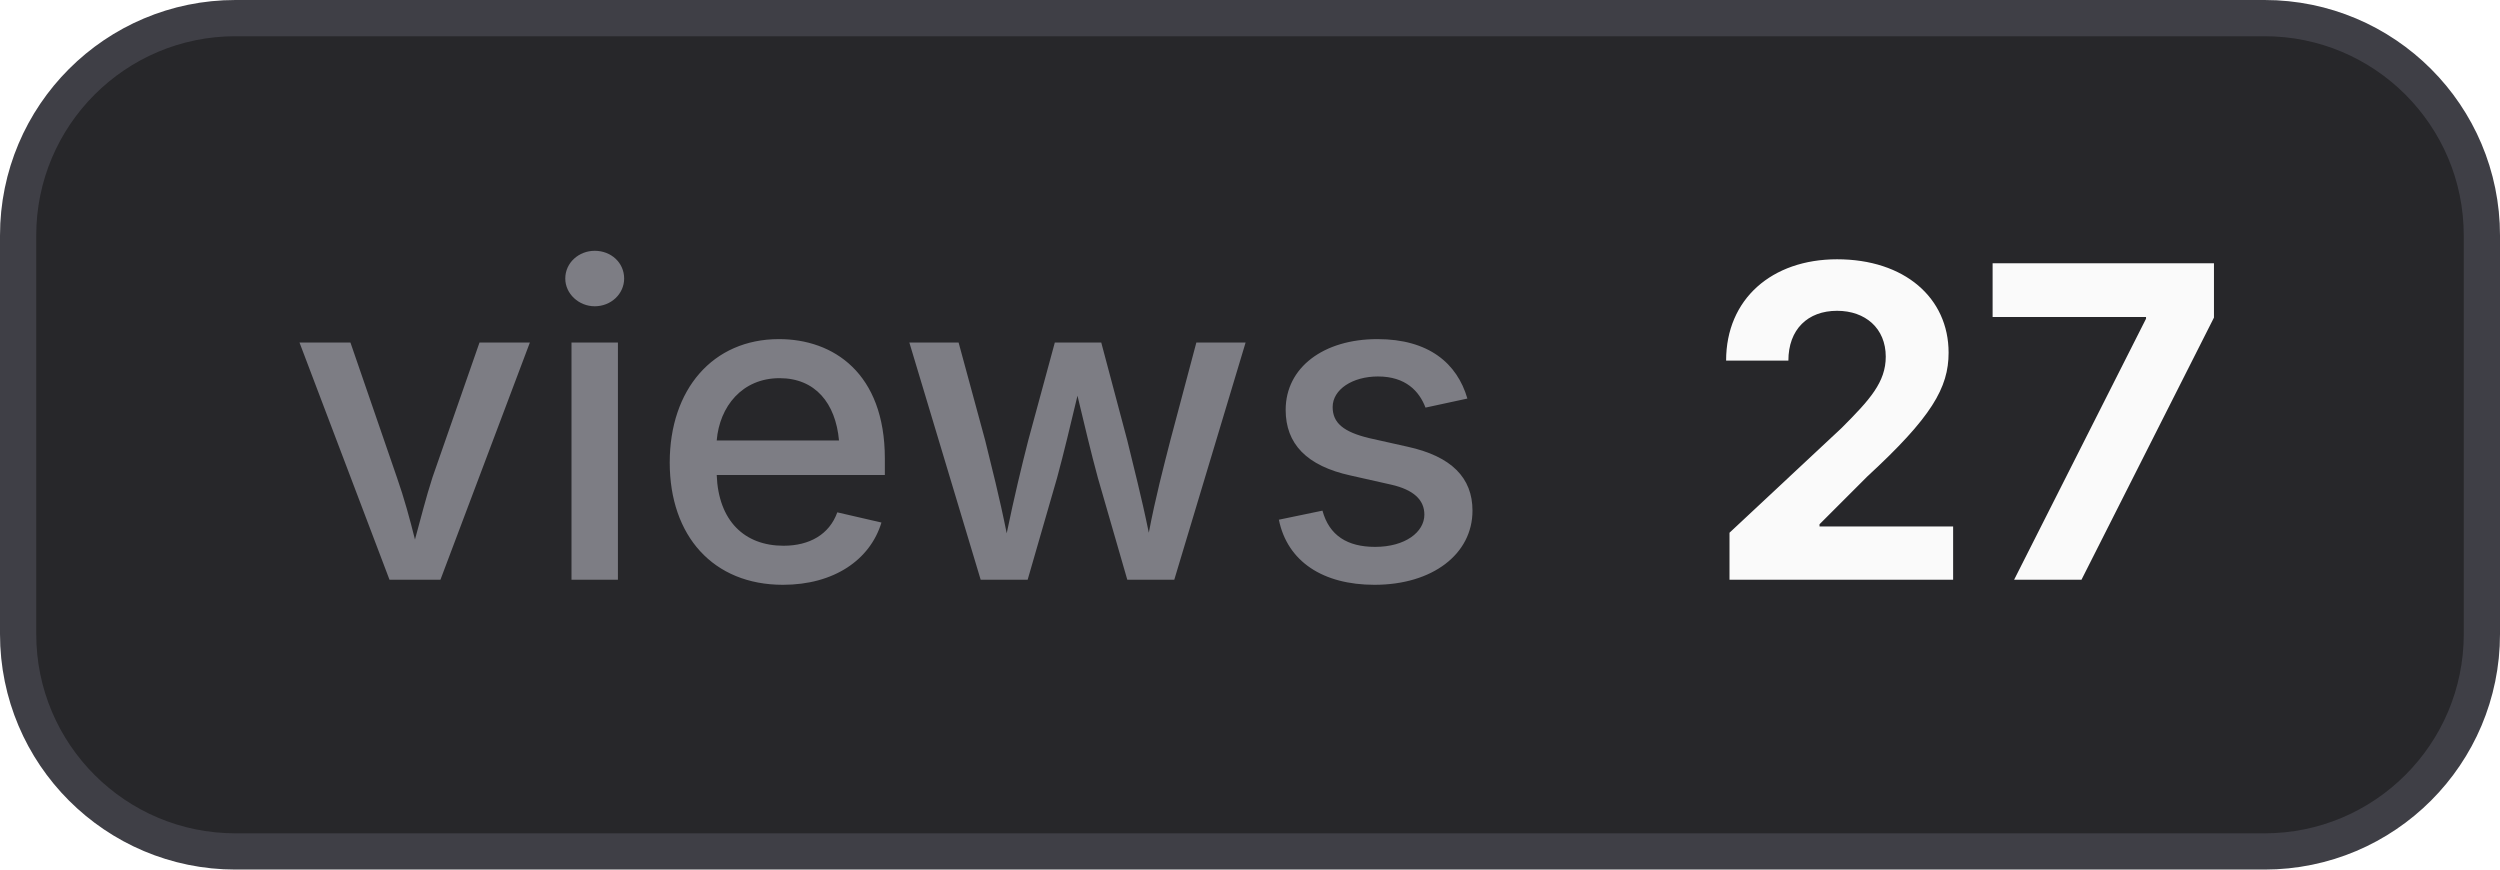
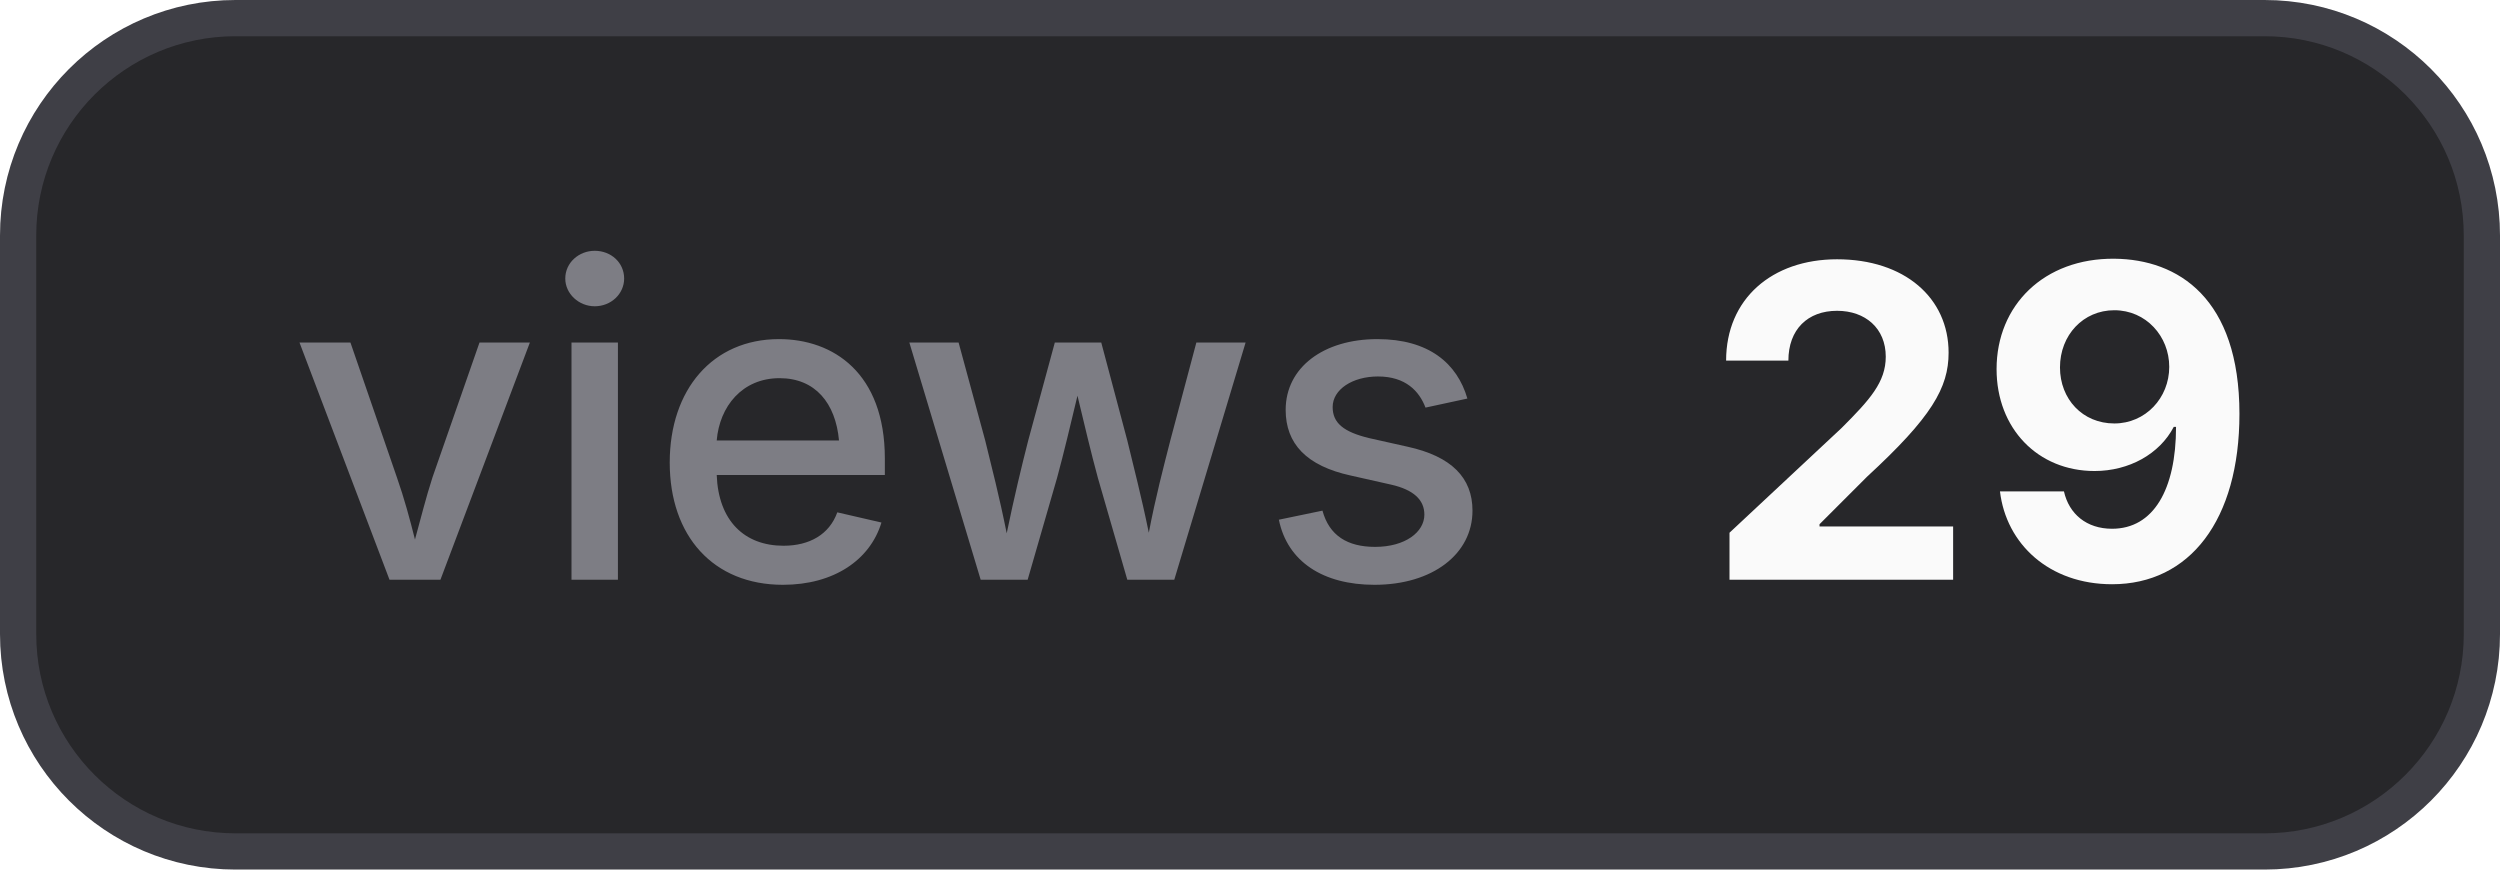
- <svg xmlns="http://www.w3.org/2000/svg" width="69" height="24" viewBox="0 0 69 24" role="img" aria-label="views: 27">
+ <svg xmlns="http://www.w3.org/2000/svg" width="69" height="24" viewBox="0 0 69 24" role="img" aria-label="views: 29">
  <style>
    .bg { fill: #27272a; stroke: #3f3f46; }
    .border { stroke: #3f3f46; }
    .label { fill: #a1a1aa; fill-opacity: 0.7; }
    .value { fill: #fafafa; }
    .icon { color: #fafafa; }
    @media (prefers-color-scheme: light) {
      .bg { fill: #f4f4f5; stroke: #d4d4d8; }
      .border { stroke: #d4d4d8; }
      .label { fill: #71717a; }
      .value { fill: #18181b; }
      .icon { color: #18181b; }
    }
  </style>
  <rect class="bg" x="0.5" y="0.5" width="68" height="23" rx="6" stroke-width="1" />
  <text class="label" x="8" y="16" font-family="Inter,ui-sans-serif,system-ui,-apple-system,BlinkMacSystemFont,Segoe UI,sans-serif" font-size="12" font-weight="500">views</text>
-   <text class="value" x="47" y="16" font-family="Inter,ui-sans-serif,system-ui,-apple-system,BlinkMacSystemFont,Segoe UI,sans-serif" font-size="12" font-weight="700">27</text>
+   <text class="value" x="47" y="16" font-family="Inter,ui-sans-serif,system-ui,-apple-system,BlinkMacSystemFont,Segoe UI,sans-serif" font-size="12" font-weight="700">29</text>
</svg>
